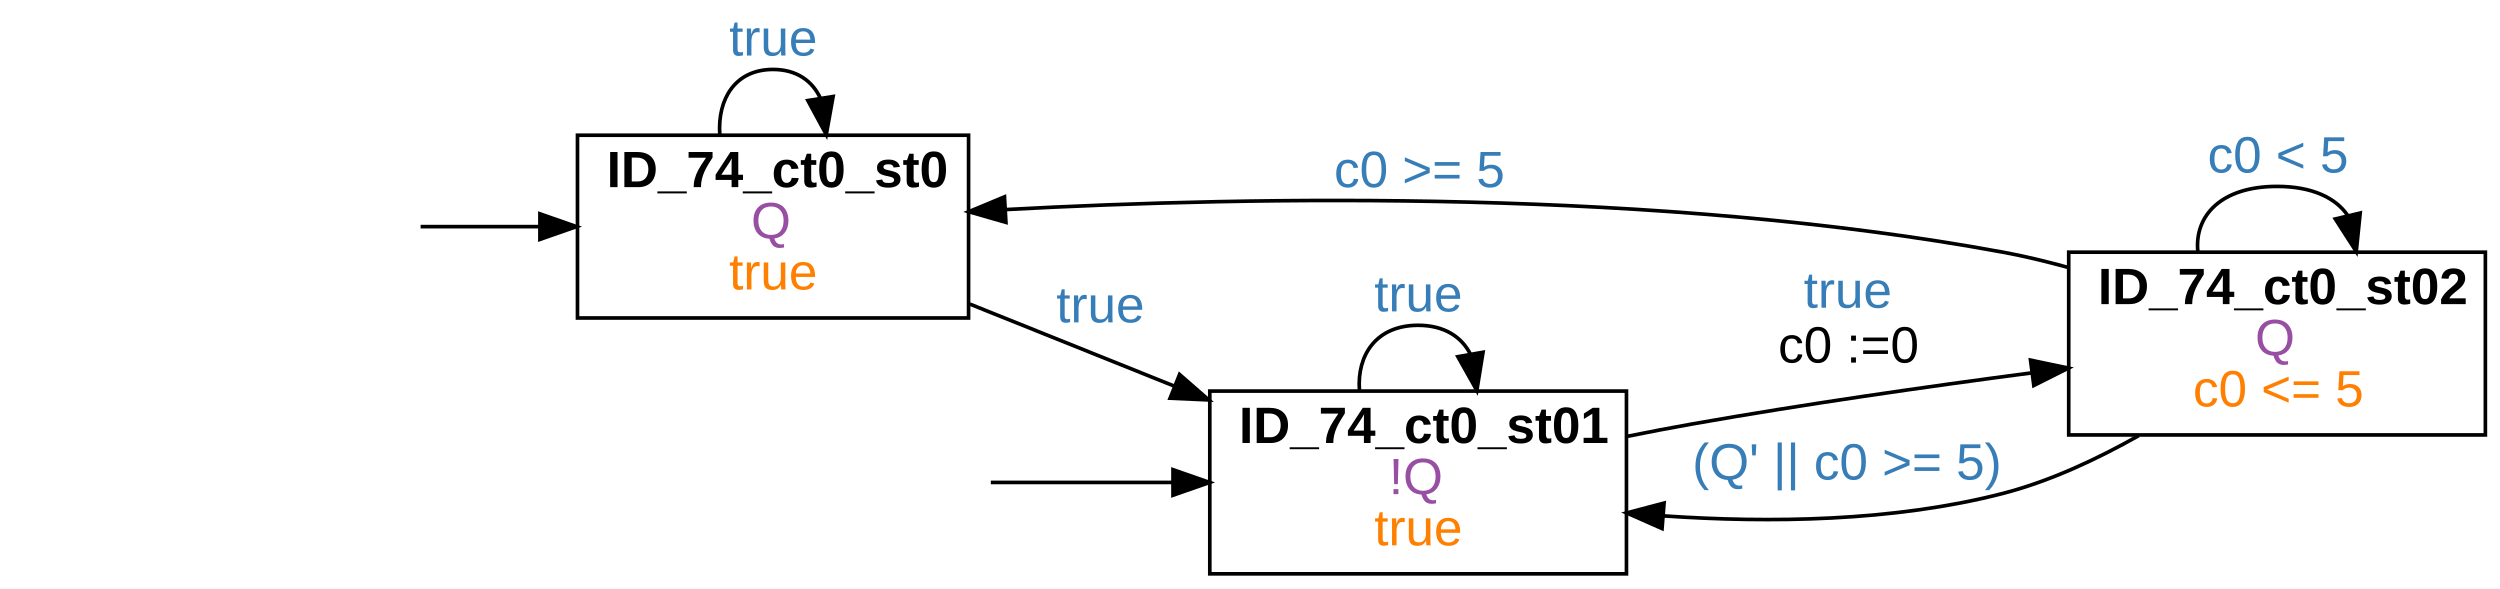
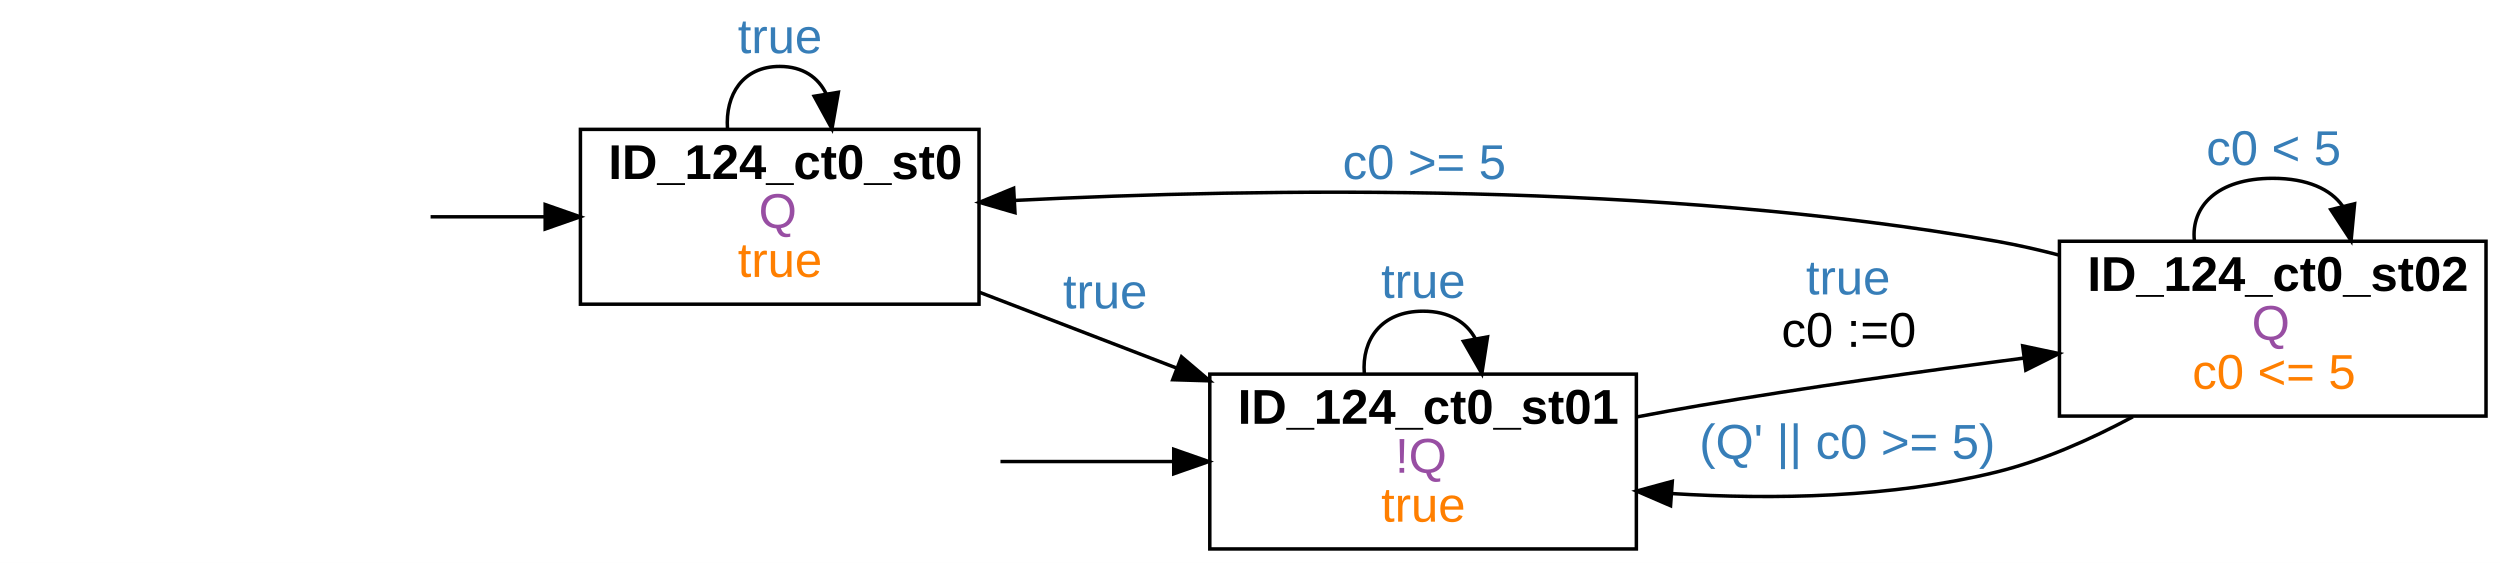
- <svg xmlns="http://www.w3.org/2000/svg" width="684pt" height="161pt" viewBox="0.00 0.00 684.00 161.00">
+ <svg xmlns="http://www.w3.org/2000/svg" width="715pt" height="161pt" viewBox="0.00 0.00 715.00 161.00">
  <g id="graph0" class="graph" transform="scale(1 1) rotate(0) translate(4 157)">
-     <polygon fill="white" stroke="transparent" points="-4,4 -4,-157 680,-157 680,4 -4,4" />
+     <polygon fill="white" stroke="transparent" points="-4,4 -4,-157 711,-157 711,4 -4,4" />
    <g id="node2" class="node">
-       <polygon fill="none" stroke="black" points="261,-120 154,-120 154,-70 261,-70 261,-120" />
-       <text text-anchor="start" x="162" y="-105.8" font-family="arial" font-weight="bold" font-size="14.00">ID_74_ct0_st0</text>
-       <text text-anchor="start" x="201.5" y="-91.8" font-family="arial" font-size="14.00" fill="#984ea3">Q</text>
-       <text text-anchor="start" x="195.5" y="-77.8" font-family="arial" font-size="14.00" fill="#ff7f00">true</text>
+       <polygon fill="none" stroke="black" points="276,-120 162,-120 162,-70 276,-70 276,-120" />
+       <text text-anchor="start" x="170" y="-105.8" font-family="arial" font-weight="bold" font-size="14.00">ID_124_ct0_st0</text>
+       <text text-anchor="start" x="213" y="-91.8" font-family="arial" font-size="14.00" fill="#984ea3">Q</text>
+       <text text-anchor="start" x="207" y="-77.8" font-family="arial" font-size="14.00" fill="#ff7f00">true</text>
    </g>
    <g id="edge1" class="edge">
-       <path fill="none" stroke="black" d="M111.08,-95C121.62,-95 132.74,-95 143.52,-95" />
-       <polygon fill="black" stroke="black" points="143.72,-98.5 153.72,-95 143.72,-91.5 143.72,-98.5" />
+       <path fill="none" stroke="black" d="M119.15,-95C129.75,-95 140.88,-95 151.68,-95" />
+       <polygon fill="black" stroke="black" points="151.92,-98.5 161.92,-95 151.92,-91.5 151.92,-98.5" />
    </g>
    <g id="edge3" class="edge">
-       <path fill="none" stroke="black" d="M192.93,-120.18C192.28,-129.91 197.14,-138 207.5,-138 213.97,-138 218.3,-134.84 220.47,-130.09" />
-       <polygon fill="black" stroke="black" points="223.94,-130.6 222.07,-120.18 217.03,-129.49 223.94,-130.6" />
-       <text text-anchor="start" x="195.5" y="-141.8" font-family="arial" font-size="14.00" fill="#377eb8">true</text>
+       <path fill="none" stroke="black" d="M204.06,-120.18C203.39,-129.91 208.38,-138 219,-138 225.64,-138 230.08,-134.84 232.31,-130.09" />
+       <polygon fill="black" stroke="black" points="235.77,-130.61 233.94,-120.18 228.86,-129.47 235.77,-130.61" />
+       <text text-anchor="start" x="207" y="-141.8" font-family="arial" font-size="14.00" fill="#377eb8">true</text>
    </g>
    <g id="node4" class="node">
-       <polygon fill="none" stroke="black" points="441,-50 327,-50 327,0 441,0 441,-50" />
-       <text text-anchor="start" x="335" y="-35.8" font-family="arial" font-weight="bold" font-size="14.00">ID_74_ct0_st01</text>
-       <text text-anchor="start" x="376" y="-21.8" font-family="arial" font-size="14.00" fill="#984ea3">!Q</text>
-       <text text-anchor="start" x="372" y="-7.8" font-family="arial" font-size="14.00" fill="#ff7f00">true</text>
+       <polygon fill="none" stroke="black" points="464,-50 342,-50 342,0 464,0 464,-50" />
+       <text text-anchor="start" x="350" y="-35.8" font-family="arial" font-weight="bold" font-size="14.00">ID_124_ct0_st01</text>
+       <text text-anchor="start" x="395" y="-21.8" font-family="arial" font-size="14.00" fill="#984ea3">!Q</text>
+       <text text-anchor="start" x="391" y="-7.8" font-family="arial" font-size="14.00" fill="#ff7f00">true</text>
    </g>
    <g id="edge4" class="edge">
-       <path fill="none" stroke="black" d="M261.33,-73.81C278.93,-66.75 298.75,-58.8 317.2,-51.39" />
-       <polygon fill="black" stroke="black" points="318.73,-54.55 326.71,-47.58 316.13,-48.05 318.73,-54.55" />
-       <text text-anchor="start" x="285" y="-68.8" font-family="arial" font-size="14.00" fill="#377eb8">true</text>
+       <path fill="none" stroke="black" d="M276.09,-73.43C293.96,-66.55 313.95,-58.87 332.64,-51.68" />
+       <polygon fill="black" stroke="black" points="333.91,-54.94 341.99,-48.08 331.4,-48.4 333.91,-54.94" />
+       <text text-anchor="start" x="300" y="-68.8" font-family="arial" font-size="14.00" fill="#377eb8">true</text>
    </g>
    <g id="edge2" class="edge">
-       <path fill="none" stroke="black" d="M267.09,-25C283.08,-25 300.51,-25 316.89,-25" />
-       <polygon fill="black" stroke="black" points="316.93,-28.5 326.93,-25 316.93,-21.5 316.93,-28.5" />
+       <path fill="none" stroke="black" d="M282.13,-25C298.07,-25 315.34,-25 331.67,-25" />
+       <polygon fill="black" stroke="black" points="331.69,-28.5 341.69,-25 331.69,-21.5 331.69,-28.5" />
    </g>
    <g id="edge6" class="edge">
-       <path fill="none" stroke="black" d="M367.94,-50.18C367.22,-59.91 372.58,-68 384,-68 391.14,-68 395.91,-64.84 398.31,-60.09" />
-       <polygon fill="black" stroke="black" points="401.76,-60.63 400.06,-50.18 394.87,-59.41 401.76,-60.63" />
-       <text text-anchor="start" x="372" y="-71.8" font-family="arial" font-size="14.00" fill="#377eb8">true</text>
+       <path fill="none" stroke="black" d="M386.19,-50.18C385.44,-59.91 391.05,-68 403,-68 410.47,-68 415.46,-64.84 417.97,-60.09" />
+       <polygon fill="black" stroke="black" points="421.43,-60.65 419.81,-50.18 414.54,-59.37 421.43,-60.65" />
+       <text text-anchor="start" x="391" y="-71.8" font-family="arial" font-size="14.00" fill="#377eb8">true</text>
    </g>
    <g id="node5" class="node">
-       <polygon fill="none" stroke="black" points="676,-88 562,-88 562,-38 676,-38 676,-88" />
-       <text text-anchor="start" x="570" y="-73.8" font-family="arial" font-weight="bold" font-size="14.00">ID_74_ct0_st02</text>
-       <text text-anchor="start" x="613" y="-59.8" font-family="arial" font-size="14.00" fill="#984ea3">Q</text>
-       <text text-anchor="start" x="596" y="-45.8" font-family="arial" font-size="14.00" fill="#ff7f00">c0 &lt;= 5</text>
+       <polygon fill="none" stroke="black" points="707,-88 585,-88 585,-38 707,-38 707,-88" />
+       <text text-anchor="start" x="593" y="-73.8" font-family="arial" font-weight="bold" font-size="14.00">ID_124_ct0_st02</text>
+       <text text-anchor="start" x="640" y="-59.8" font-family="arial" font-size="14.00" fill="#984ea3">Q</text>
+       <text text-anchor="start" x="623" y="-45.8" font-family="arial" font-size="14.00" fill="#ff7f00">c0 &lt;= 5</text>
    </g>
    <g id="edge5" class="edge">
-       <path fill="none" stroke="black" d="M441.07,-37.59C447.11,-38.81 453.18,-39.97 459,-41 489.3,-46.36 523.05,-51.2 551.63,-54.95" />
-       <polygon fill="black" stroke="black" points="551.55,-58.47 561.91,-56.29 552.45,-51.53 551.55,-58.47" />
-       <text text-anchor="start" x="489.5" y="-72.8" font-family="arial" font-size="14.00" fill="#377eb8">true</text>
-       <text text-anchor="start" x="482.5" y="-57.8" font-family="arial" font-size="14.00">c0 :=0</text>
+       <path fill="none" stroke="black" d="M464.39,-37.81C470.33,-38.94 476.28,-40.03 482,-41 512.35,-46.15 546.03,-50.87 574.87,-54.6" />
+       <polygon fill="black" stroke="black" points="574.49,-58.08 584.86,-55.88 575.38,-51.14 574.49,-58.08" />
+       <text text-anchor="start" x="512.5" y="-72.8" font-family="arial" font-size="14.00" fill="#377eb8">true</text>
+       <text text-anchor="start" x="505.5" y="-57.8" font-family="arial" font-size="14.00">c0 :=0</text>
    </g>
    <g id="edge7" class="edge">
-       <path fill="none" stroke="black" d="M561.88,-83.81C555.9,-85.47 549.87,-86.92 544,-88 450.13,-105.31 338.99,-103.33 271.14,-99.66" />
-       <polygon fill="black" stroke="black" points="271.22,-96.16 261.04,-99.08 270.83,-103.15 271.22,-96.16" />
-       <text text-anchor="start" x="361" y="-105.8" font-family="arial" font-size="14.00" fill="#377eb8">c0 &gt;= 5</text>
+       <path fill="none" stroke="black" d="M584.94,-84.03C578.93,-85.59 572.88,-86.96 567,-88 470.43,-105.02 356.4,-103.23 286.14,-99.67" />
+       <polygon fill="black" stroke="black" points="286.28,-96.17 276.1,-99.13 285.9,-103.16 286.28,-96.17" />
+       <text text-anchor="start" x="380" y="-105.8" font-family="arial" font-size="14.00" fill="#377eb8">c0 &gt;= 5</text>
    </g>
    <g id="edge9" class="edge">
-       <path fill="none" stroke="black" d="M581.15,-37.81C569.74,-31.36 556.8,-25.31 544,-22 514.11,-14.27 480,-13.87 451.05,-15.86" />
-       <polygon fill="black" stroke="black" points="450.74,-12.38 441.05,-16.66 451.29,-19.36 450.74,-12.38" />
-       <text text-anchor="start" x="459" y="-25.8" font-family="arial" font-size="14.00" fill="#377eb8">(Q' || c0 &gt;= 5)</text>
+       <path fill="none" stroke="black" d="M606,-37.8C593.98,-31.35 580.37,-25.3 567,-22 537.13,-14.63 503.25,-14.06 474.14,-15.84" />
+       <polygon fill="black" stroke="black" points="473.78,-12.36 464.05,-16.56 474.28,-19.34 473.78,-12.36" />
+       <text text-anchor="start" x="482" y="-25.8" font-family="arial" font-size="14.00" fill="#377eb8">(Q' || c0 &gt;= 5)</text>
    </g>
    <g id="edge8" class="edge">
-       <path fill="none" stroke="black" d="M597.33,-88.18C596.37,-97.91 603.59,-106 619,-106 628.63,-106 635.06,-102.84 638.3,-98.09" />
-       <polygon fill="black" stroke="black" points="641.75,-98.72 640.67,-88.18 634.94,-97.09 641.75,-98.72" />
-       <text text-anchor="start" x="600" y="-109.8" font-family="arial" font-size="14.00" fill="#377eb8">c0 &lt; 5</text>
+       <path fill="none" stroke="black" d="M623.59,-88.18C622.59,-97.91 630.06,-106 646,-106 655.96,-106 662.61,-102.84 665.96,-98.09" />
+       <polygon fill="black" stroke="black" points="669.41,-98.72 668.41,-88.18 662.61,-97.04 669.41,-98.72" />
+       <text text-anchor="start" x="627" y="-109.8" font-family="arial" font-size="14.00" fill="#377eb8">c0 &lt; 5</text>
    </g>
  </g>
</svg>
